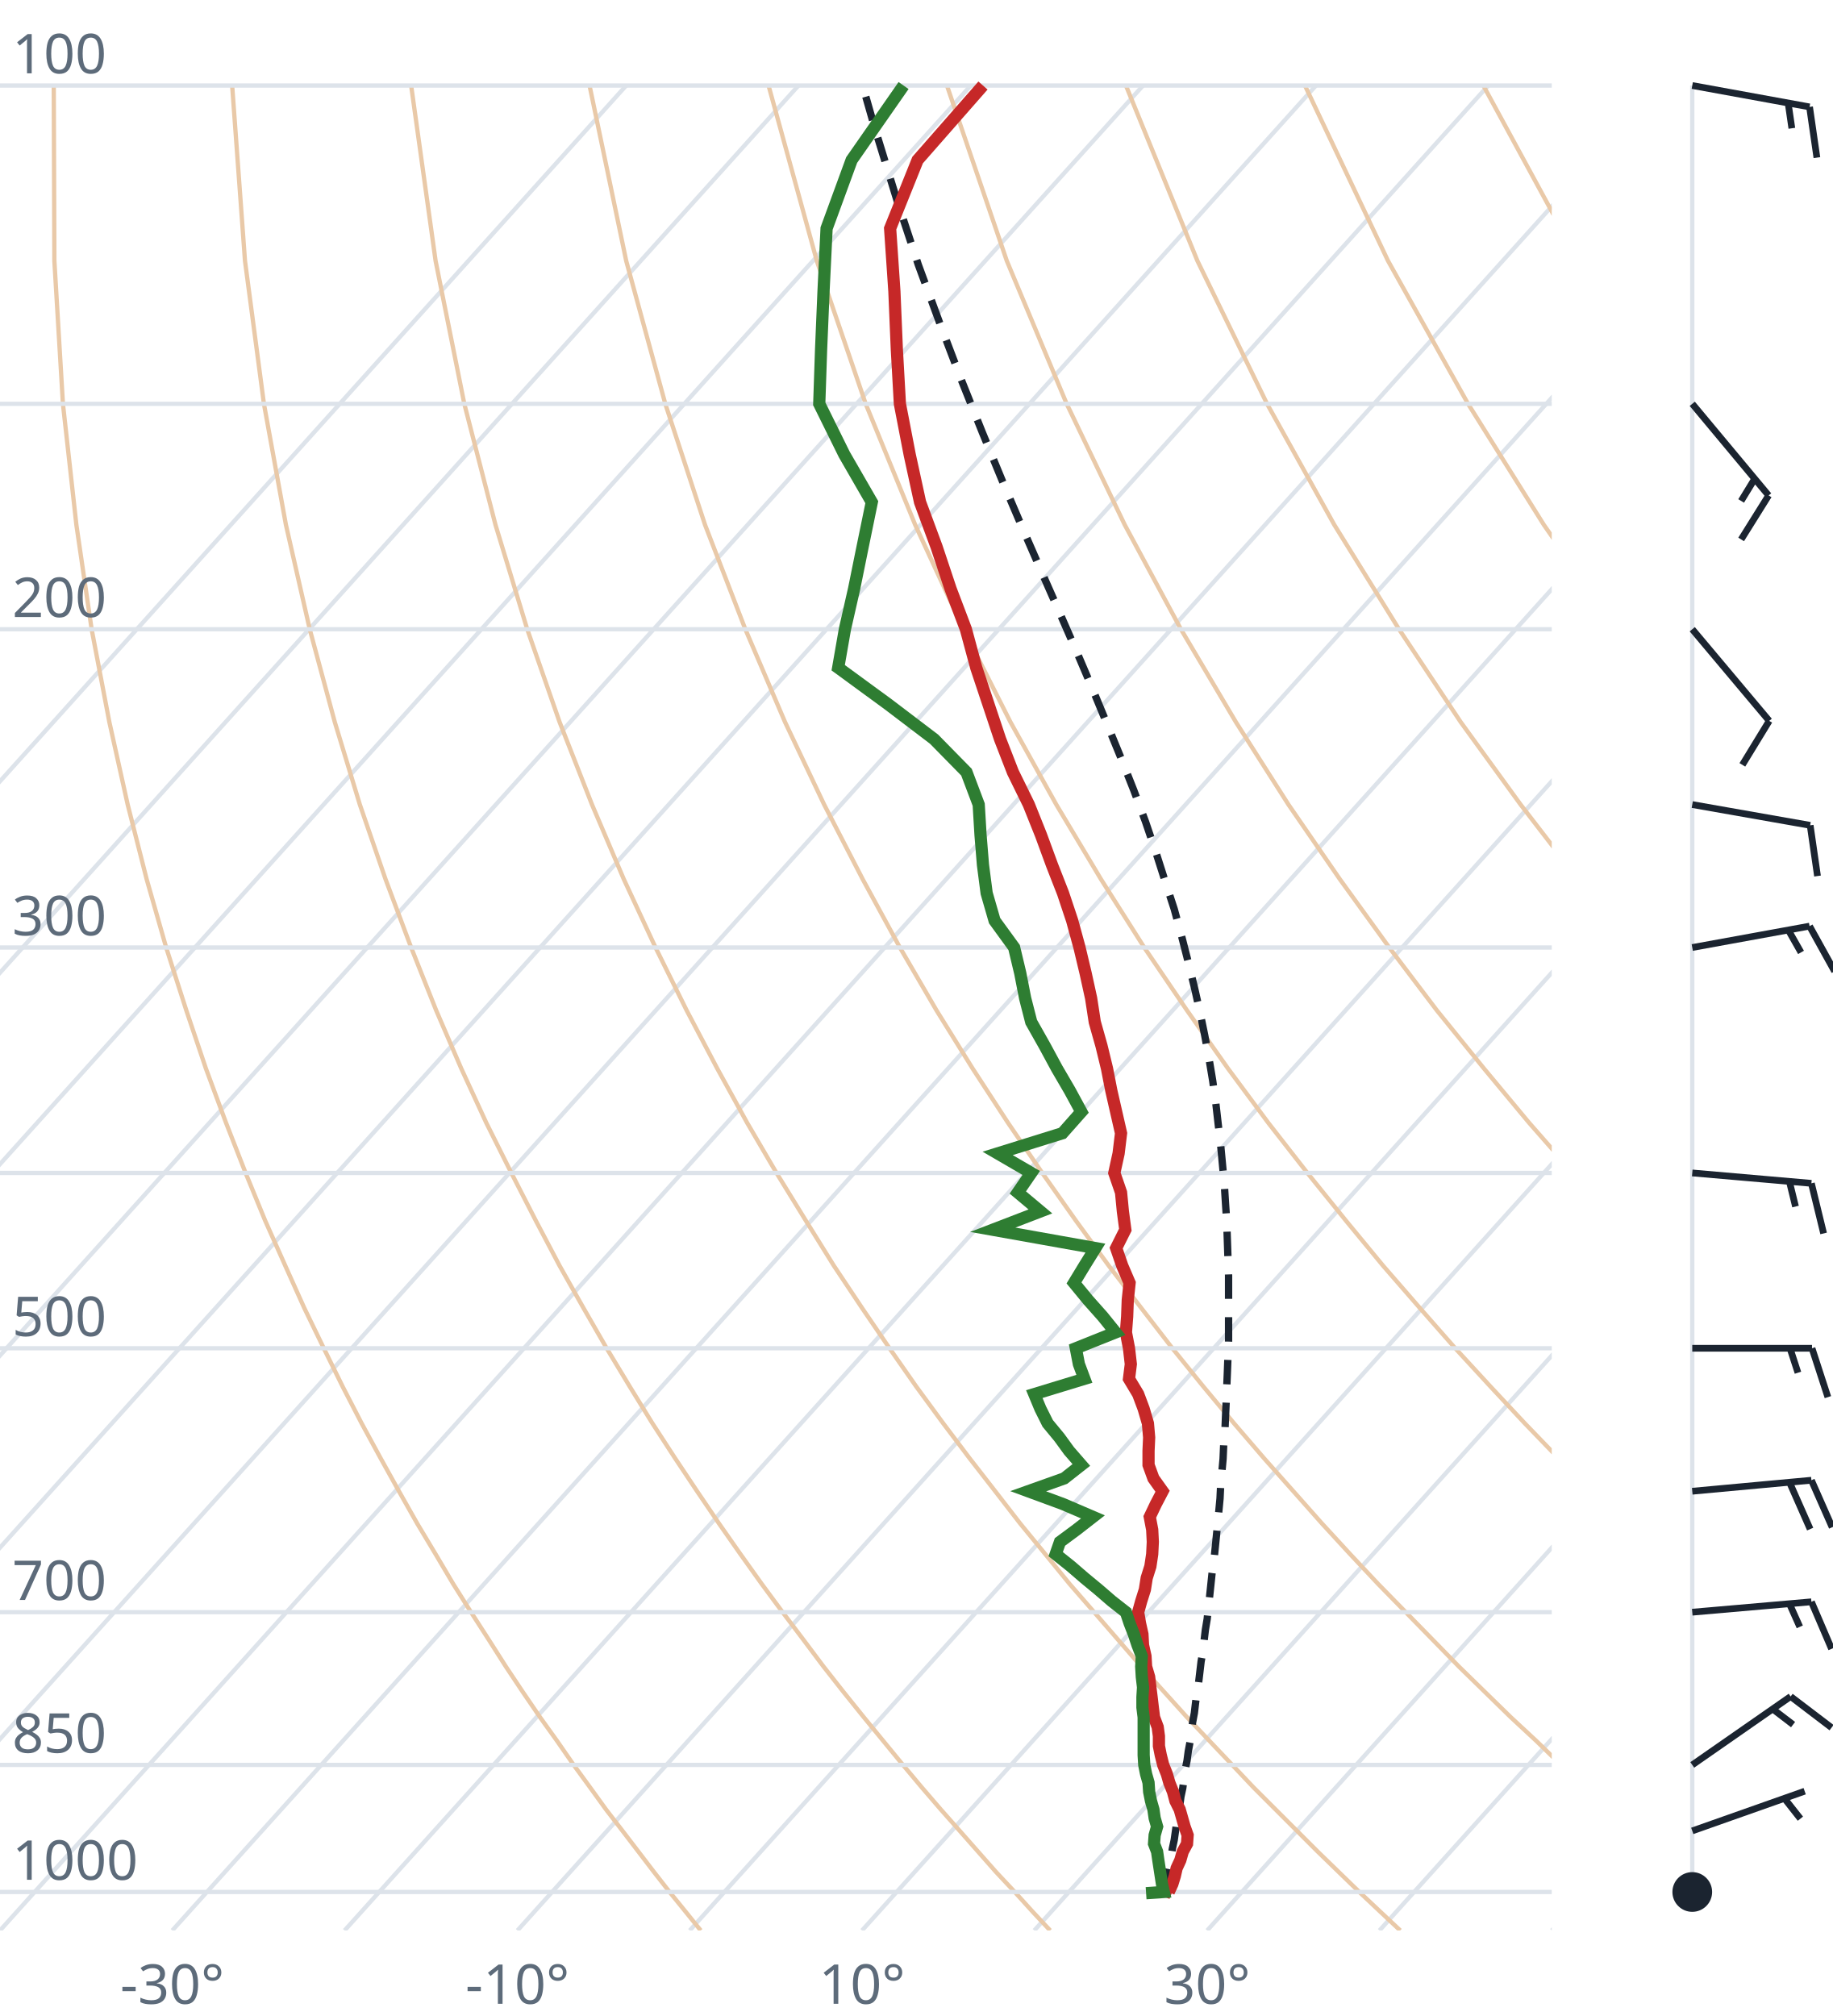
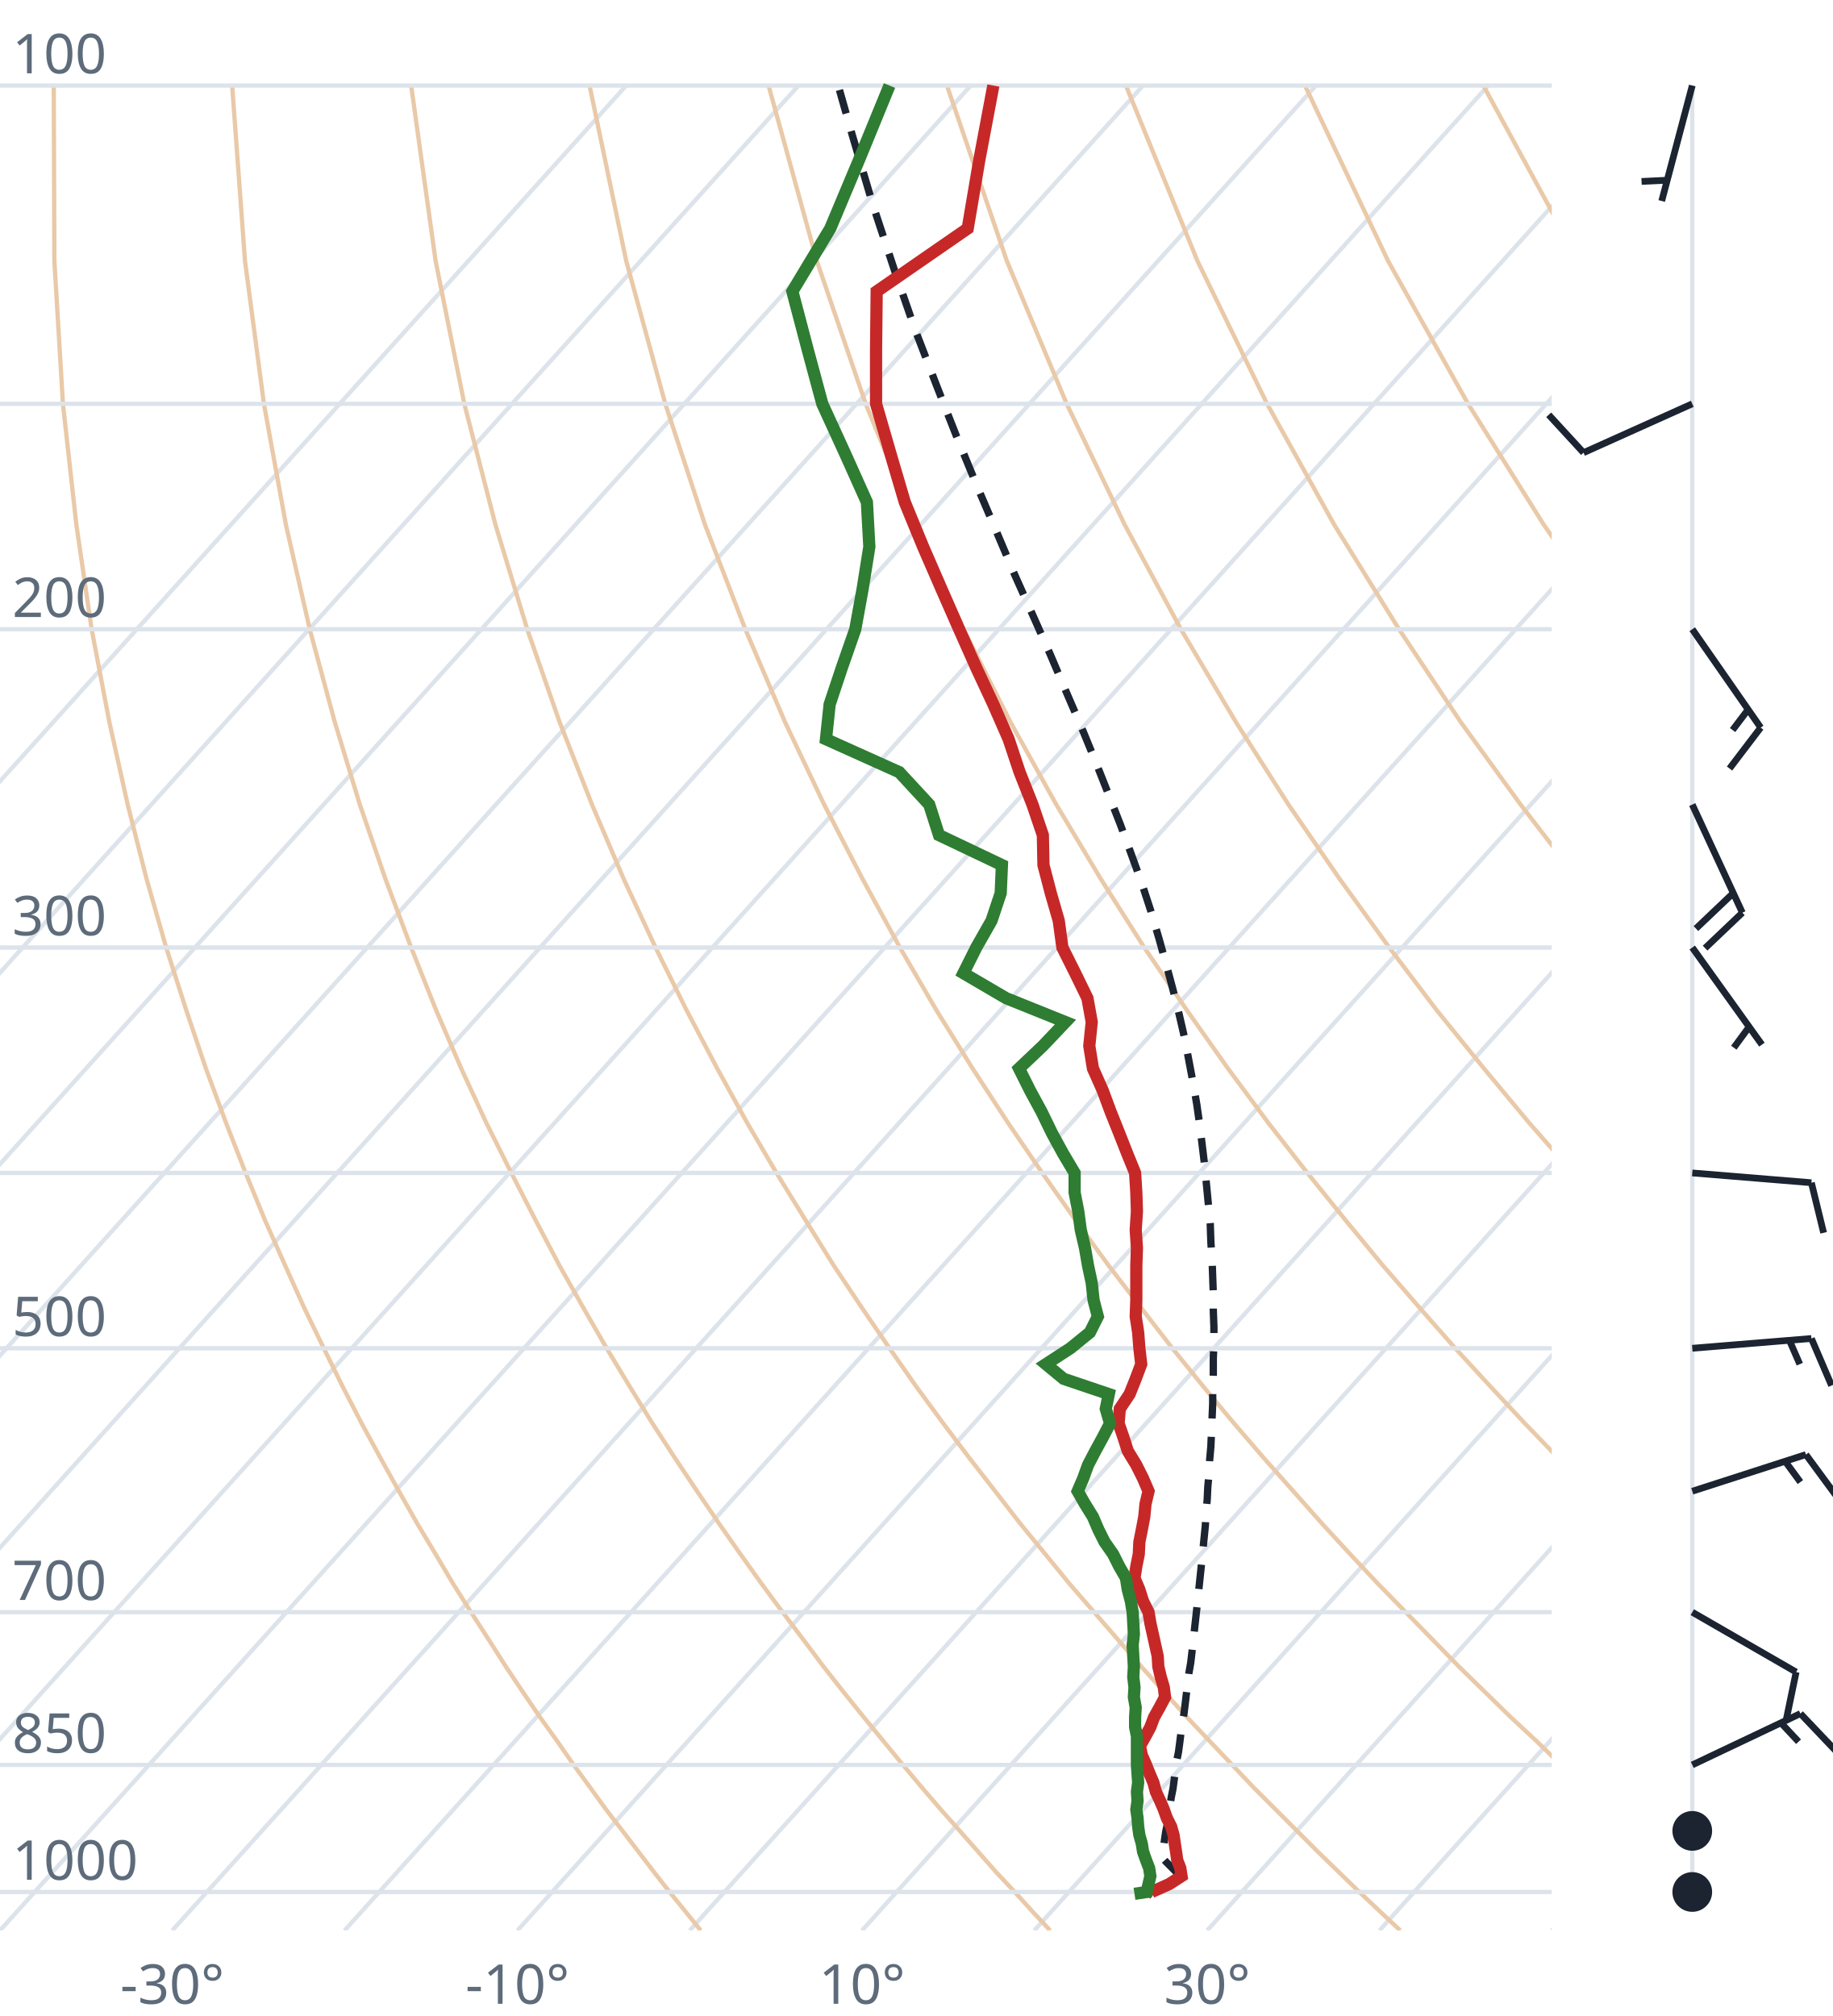
<svg xmlns="http://www.w3.org/2000/svg" viewBox="0 0 300 330" font-family="system-ui,sans-serif" font-size="9">
  <style>.g{stroke:#dde3ea;stroke-width:.7;fill:none}.ad{stroke:#e9c9a8;stroke-width:.7;fill:none}.t{stroke:#c62828;stroke-width:2;fill:none}.d{stroke:#2e7d32;stroke-width:2;fill:none}.pc{stroke:#1b2430;stroke-width:1.2;stroke-dasharray:4 3;fill:none}.barb{stroke:#1b2430;stroke-width:1.1;fill:#1b2430}text{fill:#5d6b7a}</style>
  <clipPath id="c">
    <rect x="0" y="0" width="254" height="316.0" />
  </clipPath>
  <g clip-path="url(#c)">
    <line class="g" x1="-169.3" y1="316.0" x2="102.5" y2="14.0" />
    <line class="g" x1="-141.1" y1="316.0" x2="130.7" y2="14.0" />
    <line class="g" x1="-112.9" y1="316.0" x2="158.9" y2="14.0" />
    <line class="g" x1="-84.7" y1="316.0" x2="187.1" y2="14.0" />
    <line class="g" x1="-56.4" y1="316.0" x2="215.4" y2="14.0" />
    <line class="g" x1="-28.2" y1="316.0" x2="243.6" y2="14.0" />
    <line class="g" x1="0.0" y1="316.0" x2="271.8" y2="14.0" />
    <line class="g" x1="28.2" y1="316.0" x2="300.0" y2="14.0" />
    <line class="g" x1="56.4" y1="316.0" x2="328.2" y2="14.0" />
    <line class="g" x1="84.7" y1="316.0" x2="356.5" y2="14.0" />
    <line class="g" x1="112.9" y1="316.0" x2="384.7" y2="14.0" />
    <line class="g" x1="141.1" y1="316.0" x2="412.9" y2="14.0" />
    <line class="g" x1="169.3" y1="316.0" x2="441.1" y2="14.0" />
    <line class="g" x1="197.6" y1="316.0" x2="469.4" y2="14.0" />
    <line class="g" x1="225.8" y1="316.0" x2="497.6" y2="14.0" />
    <line class="g" x1="254.0" y1="316.0" x2="525.8" y2="14.0" />
    <path class="ad" d="M114.7,316.0L112.2,312.9L109.6,309.7L107.1,306.5L104.5,303.1L101.9,299.7L99.2,296.2L96.6,292.6L93.9,288.9L91.2,285.0L88.4,281.1L85.6,277.0L82.8,272.8L80.0,268.4L77.1,263.9L74.2,259.3L71.3,254.4L68.3,249.4L65.3,244.1L62.3,238.7L59.2,233.0L56.1,227.0L53.0,220.7L49.8,214.1L46.7,207.2L43.4,199.8L40.2,192.0L37.0,183.8L33.7,174.9L30.5,165.4L27.2,155.1L24.0,143.9L20.9,131.7L17.9,118.2L15.0,103.0L12.5,85.9L10.3,66.1L8.9,42.7L8.8,14.0" />
    <path class="ad" d="M171.9,316.0L169.0,312.9L166.1,309.7L163.1,306.5L160.1,303.1L157.1,299.7L154.0,296.2L150.9,292.6L147.8,288.9L144.6,285.0L141.4,281.1L138.1,277.0L134.8,272.8L131.5,268.4L128.1,263.9L124.7,259.3L121.2,254.4L117.7,249.4L114.1,244.1L110.5,238.7L106.8,233.0L103.1,227.0L99.3,220.7L95.5,214.1L91.6,207.2L87.7,199.8L83.7,192.0L79.6,183.8L75.5,174.9L71.4,165.4L67.3,155.1L63.1,143.9L58.9,131.7L54.8,118.2L50.7,103.0L46.8,85.9L43.2,66.1L40.1,42.7L38.0,14.0" />
    <path class="ad" d="M229.2,316.0L225.9,312.9L222.5,309.7L219.2,306.5L215.7,303.1L212.3,299.7L208.8,296.2L205.2,292.6L201.7,288.9L198.0,285.0L194.3,281.1L190.6,277.0L186.8,272.8L183.0,268.4L179.1,263.9L175.1,259.3L171.1,254.4L167.0,249.4L162.9,244.1L158.7,238.7L154.4,233.0L150.0,227.0L145.6,220.7L141.1,214.1L136.5,207.2L131.9,199.8L127.1,192.0L122.3,183.8L117.4,174.9L112.4,165.4L107.3,155.1L102.1,143.9L96.9,131.7L91.6,118.2L86.3,103.0L81.1,85.9L76.0,66.1L71.3,42.7L67.3,14.0" />
    <path class="ad" d="M286.4,316.0L282.7,312.9L279.0,309.7L275.2,306.5L271.4,303.1L267.5,299.7L263.6,296.2L259.6,292.6L255.5,288.9L251.5,285.0L247.3,281.1L243.1,277.0L238.8,272.8L234.5,268.4L230.1,263.9L225.6,259.3L221.0,254.4L216.4,249.4L211.7,244.1L206.9,238.7L202.0,233.0L197.0,227.0L191.9,220.7L186.8,214.1L181.5,207.2L176.1,199.8L170.6,192.0L165.0,183.8L159.2,174.9L153.3,165.4L147.3,155.1L141.2,143.9L134.9,131.7L128.5,118.2L122.0,103.0L115.4,85.9L108.9,66.1L102.5,42.7L96.5,14.0" />
    <path class="ad" d="M343.6,316.0L339.5,312.9L335.4,309.7L331.2,306.5L327.0,303.1L322.7,299.7L318.3,296.2L313.9,292.6L309.4,288.9L304.9,285.0L300.3,281.1L295.6,277.0L290.8,272.8L286.0,268.4L281.0,263.9L276.0,259.3L270.9,254.4L265.7,249.4L260.5,244.1L255.1,238.7L249.6,233.0L244.0,227.0L238.2,220.7L232.4,214.1L226.4,207.2L220.3,199.8L214.0,192.0L207.6,183.8L201.0,174.9L194.3,165.4L187.3,155.1L180.2,143.9L172.9,131.7L165.4,118.2L157.7,103.0L149.8,85.9L141.7,66.1L133.7,42.7L125.8,14.0" />
    <path class="ad" d="M400.9,316.0L396.4,312.9L391.9,309.7L387.3,306.5L382.6,303.1L377.9,299.7L373.1,296.2L368.2,292.6L363.3,288.9L358.3,285.0L353.2,281.1L348.1,277.0L342.8,272.8L337.5,268.4L332.0,263.9L326.5,259.3L320.9,254.4L315.1,249.4L309.2,244.1L303.3,238.7L297.2,233.0L290.9,227.0L284.6,220.7L278.0,214.1L271.4,207.2L264.5,199.8L257.5,192.0L250.3,183.8L242.9,174.9L235.2,165.4L227.4,155.1L219.3,143.9L210.9,131.7L202.3,118.2L193.3,103.0L184.1,85.9L174.6,66.1L164.8,42.7L155.0,14.0" />
    <path class="ad" d="M458.1,316.0L453.2,312.9L448.3,309.7L443.3,306.5L438.2,303.1L433.1,299.7L427.9,296.2L422.6,292.6L417.2,288.9L411.7,285.0L406.2,281.1L400.5,277.0L394.8,272.8L389.0,268.4L383.0,263.9L376.9,259.3L370.8,254.4L364.5,249.4L358.0,244.1L351.5,238.7L344.8,233.0L337.9,227.0L330.9,220.7L323.7,214.1L316.3,207.2L308.7,199.8L300.9,192.0L292.9,183.8L284.7,174.9L276.2,165.4L267.4,155.1L258.3,143.9L248.9,131.7L239.1,118.2L229.0,103.0L218.4,85.9L207.4,66.1L196.0,42.7L184.3,14.0" />
    <path class="ad" d="M515.3,316.0L510.1,312.9L504.7,309.7L499.3,306.5L493.9,303.1L488.3,299.7L482.7,296.2L476.9,292.6L471.1,288.9L465.2,285.0L459.2,281.1L453.0,277.0L446.8,272.8L440.5,268.4L434.0,263.9L427.4,259.3L420.7,254.4L413.8,249.4L406.8,244.1L399.7,238.7L392.4,233.0L384.9,227.0L377.2,220.7L369.3,214.1L361.2,207.2L352.9,199.8L344.4,192.0L335.6,183.8L326.5,174.9L317.1,165.4L307.4,155.1L297.4,143.9L286.9,131.7L276.0,118.2L264.6,103.0L252.7,85.9L240.3,66.1L227.2,42.7L213.6,14.0" />
    <path class="ad" d="M572.6,316.0L566.9,312.9L561.2,309.7L555.4,306.5L549.5,303.1L543.5,299.7L537.4,296.2L531.3,292.6L525.0,288.9L518.6,285.0L512.1,281.1L505.5,277.0L498.8,272.8L491.9,268.4L485.0,263.9L477.9,259.3L470.6,254.4L463.2,249.4L455.6,244.1L447.9,238.7L439.9,233.0L431.8,227.0L423.5,220.7L415.0,214.1L406.2,207.2L397.2,199.8L387.9,192.0L378.3,183.8L368.4,174.9L358.1,165.4L347.5,155.1L336.4,143.9L324.9,131.7L312.9,118.2L300.3,103.0L287.1,85.9L273.1,66.1L258.4,42.7L242.8,14.0" />
    <path class="ad" d="M629.8,316.0L623.8,312.9L617.6,309.7L611.4,306.5L605.1,303.1L598.7,299.7L592.2,296.2L585.6,292.6L578.9,288.9L572.0,285.0L565.1,281.1L558.0,277.0L550.8,272.8L543.4,268.4L536.0,263.9L528.3,259.3L520.5,254.4L512.5,249.4L504.4,244.1L496.1,238.7L487.5,233.0L478.8,227.0L469.8,220.7L460.6,214.1L451.1,207.2L441.4,199.8L431.3,192.0L420.9,183.8L410.2,174.9L399.1,165.4L387.5,155.1L375.5,143.9L362.9,131.7L349.8,118.2L335.9,103.0L321.4,85.9L306.0,66.1L289.6,42.7L272.1,14.0" />
    <line class="g" x1="0" y1="309.7" x2="254" y2="309.7" />
    <line class="g" x1="0" y1="288.9" x2="254" y2="288.9" />
    <line class="g" x1="0" y1="263.9" x2="254" y2="263.9" />
    <line class="g" x1="0" y1="220.7" x2="254" y2="220.7" />
    <line class="g" x1="0" y1="192.0" x2="254" y2="192.0" />
    <line class="g" x1="0" y1="155.1" x2="254" y2="155.1" />
    <line class="g" x1="0" y1="103.0" x2="254" y2="103.0" />
    <line class="g" x1="0" y1="66.1" x2="254" y2="66.1" />
    <line class="g" x1="0" y1="14.0" x2="254" y2="14.0" />
-     <path class="pc" d="M191.3,309.7L190.8,309.2L191.0,307.9L191.2,306.6L191.5,305.2L191.7,303.9L191.9,302.6L192.2,301.2L192.4,299.8L192.6,298.4L192.9,297.0L193.1,295.6L193.3,294.1L193.6,292.7L193.8,291.2L194.0,289.7L194.3,288.2L194.5,286.7L194.8,285.1L195.0,283.6L195.2,282.0L195.5,280.4L195.7,278.7L195.9,277.1L196.2,275.4L196.4,273.7L196.6,272.0L196.9,270.3L197.1,268.5L197.3,266.8L197.6,265.0L197.8,263.1L198.0,261.3L198.2,259.4L198.4,257.5L198.7,255.5L198.9,253.5L199.1,251.5L199.3,249.5L199.5,247.4L199.7,245.3L199.8,243.2L200.0,241.0L200.2,238.8L200.3,236.5L200.5,234.3L200.6,231.9L200.7,229.6L200.8,227.1L200.9,224.7L201.0,222.1L201.1,219.6L201.1,217.0L201.1,214.3L201.1,211.6L201.1,208.8L201.0,205.9L200.9,203.0L200.8,200.0L200.6,197.0L200.4,193.8L200.1,190.6L199.8,187.4L199.4,184.0L199.0,180.5L198.5,176.9L197.9,173.3L197.2,169.5L196.4,165.6L195.5,161.6L194.5,157.5L193.4,153.2L192.2,148.8L190.7,144.2L189.2,139.5L187.5,134.5L185.6,129.4L183.5,124.1L181.2,118.5L178.8,112.7L176.2,106.6L173.4,100.2L170.4,93.4L167.3,86.3L164.1,78.8L160.8,70.8L157.4,62.3L153.9,53.1L150.3,43.3L146.8,32.7L143.2,21.0L141.2,14.0" />
-     <path class="t" d="M191.8,309.9L191.3,309.7L191.9,308.4L192.3,307.1L192.6,305.8L193.2,304.5L193.6,303.1L194.3,301.8L194.4,300.4L193.9,299.0L193.5,297.6L193.1,296.2L192.4,294.8L192.0,293.3L191.4,291.8L191.0,290.4L190.4,288.9L190.0,287.3L189.7,285.8L189.7,284.2L189.5,282.7L188.9,281.1L188.7,279.5L188.5,277.8L188.3,276.2L188.1,274.5L187.6,272.8L187.5,271.1L187.1,269.3L187.0,267.5L186.6,265.7L186.3,263.9L186.8,262.1L187.4,260.2L187.7,258.3L188.3,256.4L188.6,254.4L188.7,252.4L188.6,250.4L188.2,248.3L189.2,246.2L190.3,244.1L188.8,242.0L188.0,239.8L188.0,237.5L188.1,235.3L187.9,233.0L187.2,230.6L186.3,228.2L184.8,225.7L185.1,223.3L184.8,220.7L184.3,218.1L184.5,215.5L184.6,212.8L184.9,210.0L183.7,207.2L182.7,204.3L184.2,201.3L183.8,198.3L183.5,195.2L182.4,192.0L183.1,188.8L183.5,185.5L182.7,182.0L181.9,178.5L181.2,174.9L180.3,171.2L179.2,167.3L178.6,163.4L177.7,159.3L176.7,155.1L175.5,150.7L174.0,146.2L172.2,141.6L170.4,136.7L168.4,131.7L165.8,126.4L163.7,121.0L161.8,115.3L159.8,109.3L158.1,103.0L155.6,96.4L153.3,89.5L150.6,82.2L148.9,74.4L147.3,66.1L146.8,57.2L146.4,47.7L145.7,37.4L150.2,26.2L160.9,14.0" />
-     <path class="d" d="M187.6,309.9L190.5,309.7L190.2,308.4L190.0,307.1L189.8,305.8L189.6,304.5L189.4,303.1L188.9,301.8L189.0,300.4L189.4,299.0L189.0,297.6L188.8,296.2L188.4,294.8L188.1,293.3L188.0,291.8L187.6,290.4L187.3,288.9L187.2,287.3L187.2,285.8L187.2,284.2L187.2,282.7L187.2,281.1L187.0,279.5L187.0,277.8L187.1,276.2L186.9,274.5L186.8,272.8L186.9,271.1L186.2,269.3L185.6,267.5L184.9,265.7L184.3,263.9L182.0,262.1L179.8,260.2L177.5,258.3L175.3,256.4L172.8,254.4L173.5,252.4L176.2,250.4L178.9,248.3L174.0,246.2L168.3,244.1L174.2,242.0L177.0,239.8L175.0,237.5L173.4,235.3L171.5,233.0L170.3,230.6L169.3,228.2L177.5,225.7L176.6,223.3L176.1,220.7L182.6,218.1L180.5,215.5L178.1,212.8L175.8,210.0L177.5,207.2L179.3,204.3L162.5,201.3L170.3,198.3L166.6,195.2L168.8,192.0L163.3,188.8L173.9,185.5L177.0,182.0L175.1,178.5L173.0,174.9L171.0,171.2L168.8,167.3L167.8,163.4L167.0,159.3L166.0,155.1L162.8,150.7L161.5,146.2L160.9,141.6L160.5,136.7L160.2,131.7L158.2,126.4L152.9,121.0L145.4,115.3L137.2,109.3L138.3,103.0L139.8,96.4L141.2,89.5L142.7,82.2L138.2,74.4L134.1,66.1L134.4,57.2L134.8,47.7L135.3,37.4L139.4,26.2L147.9,14.0" />
+     <path class="pc" d="M193.4,307.4L192.2,306.1L190.9,304.8L190.2,304.0L190.4,302.7L190.6,301.3L190.8,299.9L191.1,298.5L191.3,297.1L191.5,295.7L191.7,294.3L192.0,292.8L192.2,291.3L192.4,289.8L192.6,288.3L192.9,286.8L193.1,285.3L193.3,283.7L193.5,282.1L193.8,280.5L194.0,278.9L194.2,277.2L194.4,275.6L194.6,273.9L194.9,272.2L195.1,270.5L195.3,268.7L195.5,266.9L195.7,265.1L195.9,263.3L196.1,261.4L196.3,259.5L196.5,257.6L196.7,255.7L196.9,253.7L197.1,251.7L197.3,249.7L197.4,247.6L197.6,245.5L197.7,243.4L197.9,241.2L198.0,239.0L198.2,236.8L198.3,234.5L198.4,232.1L198.5,229.8L198.5,227.3L198.6,224.9L198.6,222.4L198.7,219.8L198.7,217.2L198.6,214.5L198.6,211.8L198.5,209.0L198.4,206.2L198.2,203.3L198.1,200.3L197.8,197.2L197.5,194.1L197.2,190.9L196.8,187.6L196.4,184.3L195.9,180.8L195.3,177.3L194.6,173.6L193.9,169.9L193.0,166.0L192.0,162.0L190.9,157.9L189.7,153.6L188.4,149.2L186.9,144.6L185.2,139.9L183.4,135.0L181.4,129.9L179.3,124.6L177.0,119.0L174.5,113.2L171.9,107.1L169.1,100.8L166.1,94.1L163.1,87.0L159.9,79.5L156.6,71.5L153.3,63.1L149.8,54.0L146.4,44.2L142.9,33.6L139.5,22.1L137.2,14.0" />
+     <path class="t" d="M188.9,310.0L188.5,309.7L191.4,308.4L193.4,307.1L193.2,305.8L192.7,304.5L192.5,303.1L192.3,301.8L192.1,300.4L191.7,299.0L191.0,297.6L190.5,296.2L189.9,294.8L189.2,293.3L188.8,291.8L188.2,290.4L187.6,288.9L186.9,287.3L186.6,285.8L187.5,284.2L188.3,282.7L188.9,281.1L189.8,279.5L190.7,277.8L190.5,276.2L190.0,274.5L189.6,272.8L189.5,271.1L189.1,269.3L188.7,267.5L188.3,265.7L188.0,263.9L187.1,262.1L186.5,260.2L185.7,258.3L186.0,256.4L186.4,254.4L186.5,252.4L186.9,250.4L187.3,248.3L187.5,246.2L188.0,244.1L187.1,242.0L186.0,239.8L184.6,237.5L183.9,235.3L183.1,233.0L183.3,230.6L184.9,228.2L185.9,225.7L186.8,223.3L186.5,220.7L186.3,218.1L185.9,215.5L186.0,212.8L186.0,210.0L186.0,207.2L186.1,204.3L185.9,201.3L186.1,198.3L186.0,195.2L185.8,192.0L184.5,188.8L183.2,185.5L181.8,182.0L180.5,178.5L178.9,174.9L178.3,171.2L178.7,167.3L178.0,163.4L176.0,159.3L173.9,155.1L173.3,150.7L172.0,146.2L170.8,141.6L170.7,136.7L169.0,131.7L166.9,126.4L165.1,121.0L162.6,115.3L159.8,109.3L157.0,103.0L154.1,96.4L151.1,89.5L148.1,82.2L145.8,74.4L143.4,66.1L143.4,57.2L143.5,47.7L158.4,37.4L160.3,26.2L162.6,14.0" />
+     <path class="d" d="M185.7,310.0L187.7,309.7L188.0,308.4L188.3,307.1L188.1,305.8L187.6,304.5L187.1,303.1L186.9,301.8L186.5,300.4L186.3,299.0L186.2,297.6L186.0,296.2L186.2,294.8L186.1,293.3L186.3,291.8L186.2,290.4L186.1,288.9L186.1,287.3L186.1,285.8L186.1,284.2L185.8,282.7L185.8,281.1L185.9,279.5L185.6,277.8L185.7,276.2L185.5,274.5L185.6,272.8L185.5,271.1L185.4,269.3L185.6,267.5L185.5,265.7L185.4,263.9L185.1,262.1L184.6,260.2L184.3,258.3L183.2,256.4L182.2,254.4L180.8,252.4L179.8,250.4L178.9,248.3L177.6,246.2L176.4,244.1L177.3,242.0L178.1,239.8L179.3,237.5L180.5,235.3L181.7,233.0L181.0,230.6L181.5,228.2L174.1,225.7L171.2,223.3L175.2,220.7L178.4,218.1L179.7,215.5L179.0,212.8L178.7,210.0L178.1,207.2L177.6,204.3L176.9,201.3L176.5,198.3L175.9,195.2L175.9,192.0L174.0,188.8L172.2,185.5L170.5,182.0L168.6,178.5L166.8,174.9L170.7,171.2L174.4,167.3L164.7,163.4L157.7,159.3L159.8,155.1L162.3,150.7L163.8,146.2L164.0,141.6L153.7,136.7L152.1,131.7L147.2,126.4L135.2,121.0L135.8,115.3L137.8,109.3L140.0,103.0L141.2,96.4L142.3,89.5L141.9,82.2L138.4,74.4L134.6,66.1L132.2,57.2L129.7,47.7L135.9,37.4L140.6,26.2L145.6,14.0" />
  </g>
  <text x="2" y="307.7">1000</text>
  <text x="2" y="286.9">850</text>
  <text x="2" y="261.9">700</text>
  <text x="2" y="218.7">500</text>
  <text x="2" y="153.1">300</text>
  <text x="2" y="101.0">200</text>
  <text x="2" y="12.0">100</text>
  <text x="28.2" y="328" text-anchor="middle">-30°</text>
  <text x="84.7" y="328" text-anchor="middle">-10°</text>
  <text x="141.1" y="328" text-anchor="middle">10°</text>
  <text x="197.6" y="328" text-anchor="middle">30°</text>
  <line class="g" x1="277.0" y1="309.7" x2="277.0" y2="14.0" />
  <circle class="barb" cx="277.0" cy="309.7" r="2.7" fill="none" />
-   <path class="barb" d="M277.0,299.7L295.4,293.2M292.1,294.4L294.7,297.7" />
-   <path class="barb" d="M277.0,288.9L293.1,277.7M293.1,277.7L299.8,282.8M290.1,279.7L293.5,282.3" />
-   <path class="barb" d="M277.0,263.9L296.5,262.2M296.5,262.2L299.8,269.9M292.9,262.5L294.6,266.3" />
-   <path class="barb" d="M277.0,244.1L296.5,242.3M296.5,242.3L299.9,250.0M292.9,242.6L296.3,250.3" />
-   <path class="barb" d="M277.0,220.7L296.6,220.7M296.6,220.7L299.2,228.7M293.0,220.7L294.3,224.7" />
-   <path class="barb" d="M277.0,192.0L296.5,193.7M296.5,193.7L298.5,201.9M292.9,193.4L293.9,197.5" />
-   <path class="barb" d="M277.0,155.1L296.2,151.6M296.2,151.6L300.3,159.0M292.7,152.2L294.8,155.9" />
-   <path class="barb" d="M277.0,131.7L296.3,135.1M296.3,135.1L297.5,143.4" />
-   <path class="barb" d="M277.0,103.0L289.6,118.0M289.6,118.0L285.2,125.2" />
-   <path class="barb" d="M277.0,66.1L289.5,81.1M289.5,81.1L285.0,88.3M287.2,78.4L285.0,82.0" />
-   <path class="barb" d="M277.0,14.0L296.2,17.5M296.2,17.5L297.4,25.8M292.7,16.9L293.3,21.0" />
+   <circle class="barb" cx="277.0" cy="299.7" r="2.7" fill="none" />
+   <path class="barb" d="M277.0,288.9L294.7,280.5M294.7,280.5L300.5,286.6M291.5,282.0L294.4,285.1" />
+   <path class="barb" d="M277.0,263.9L294.0,273.7M294.0,273.7L292.3,281.9" />
+   <path class="barb" d="M277.0,244.1L295.6,238.1M295.6,238.1L300.6,244.9M292.2,239.2L294.7,242.6" />
+   <path class="barb" d="M277.0,220.7L296.5,219.1M296.5,219.1L299.8,226.8M292.9,219.4L294.6,223.3" />
+   <path class="barb" d="M277.0,192.0L296.5,193.6M296.5,193.6L298.5,201.8" />
+   <path class="barb" d="M277.0,155.1L288.4,171.0M286.3,168.1L283.8,171.5" />
+   <path class="barb" d="M277.0,131.7L285.2,149.4M285.2,149.4L279.1,155.2M283.7,146.2L277.6,152.0" />
+   <path class="barb" d="M277.0,103.0L288.2,119.1M288.2,119.1L283.1,125.8M286.1,116.2L283.6,119.5" />
+   <path class="barb" d="M277.0,66.1L259.2,74.1M259.2,74.1L253.5,67.9" />
+   <path class="barb" d="M277.0,14.0L272.0,32.9M272.9,29.5L268.7,29.7" />
</svg>
